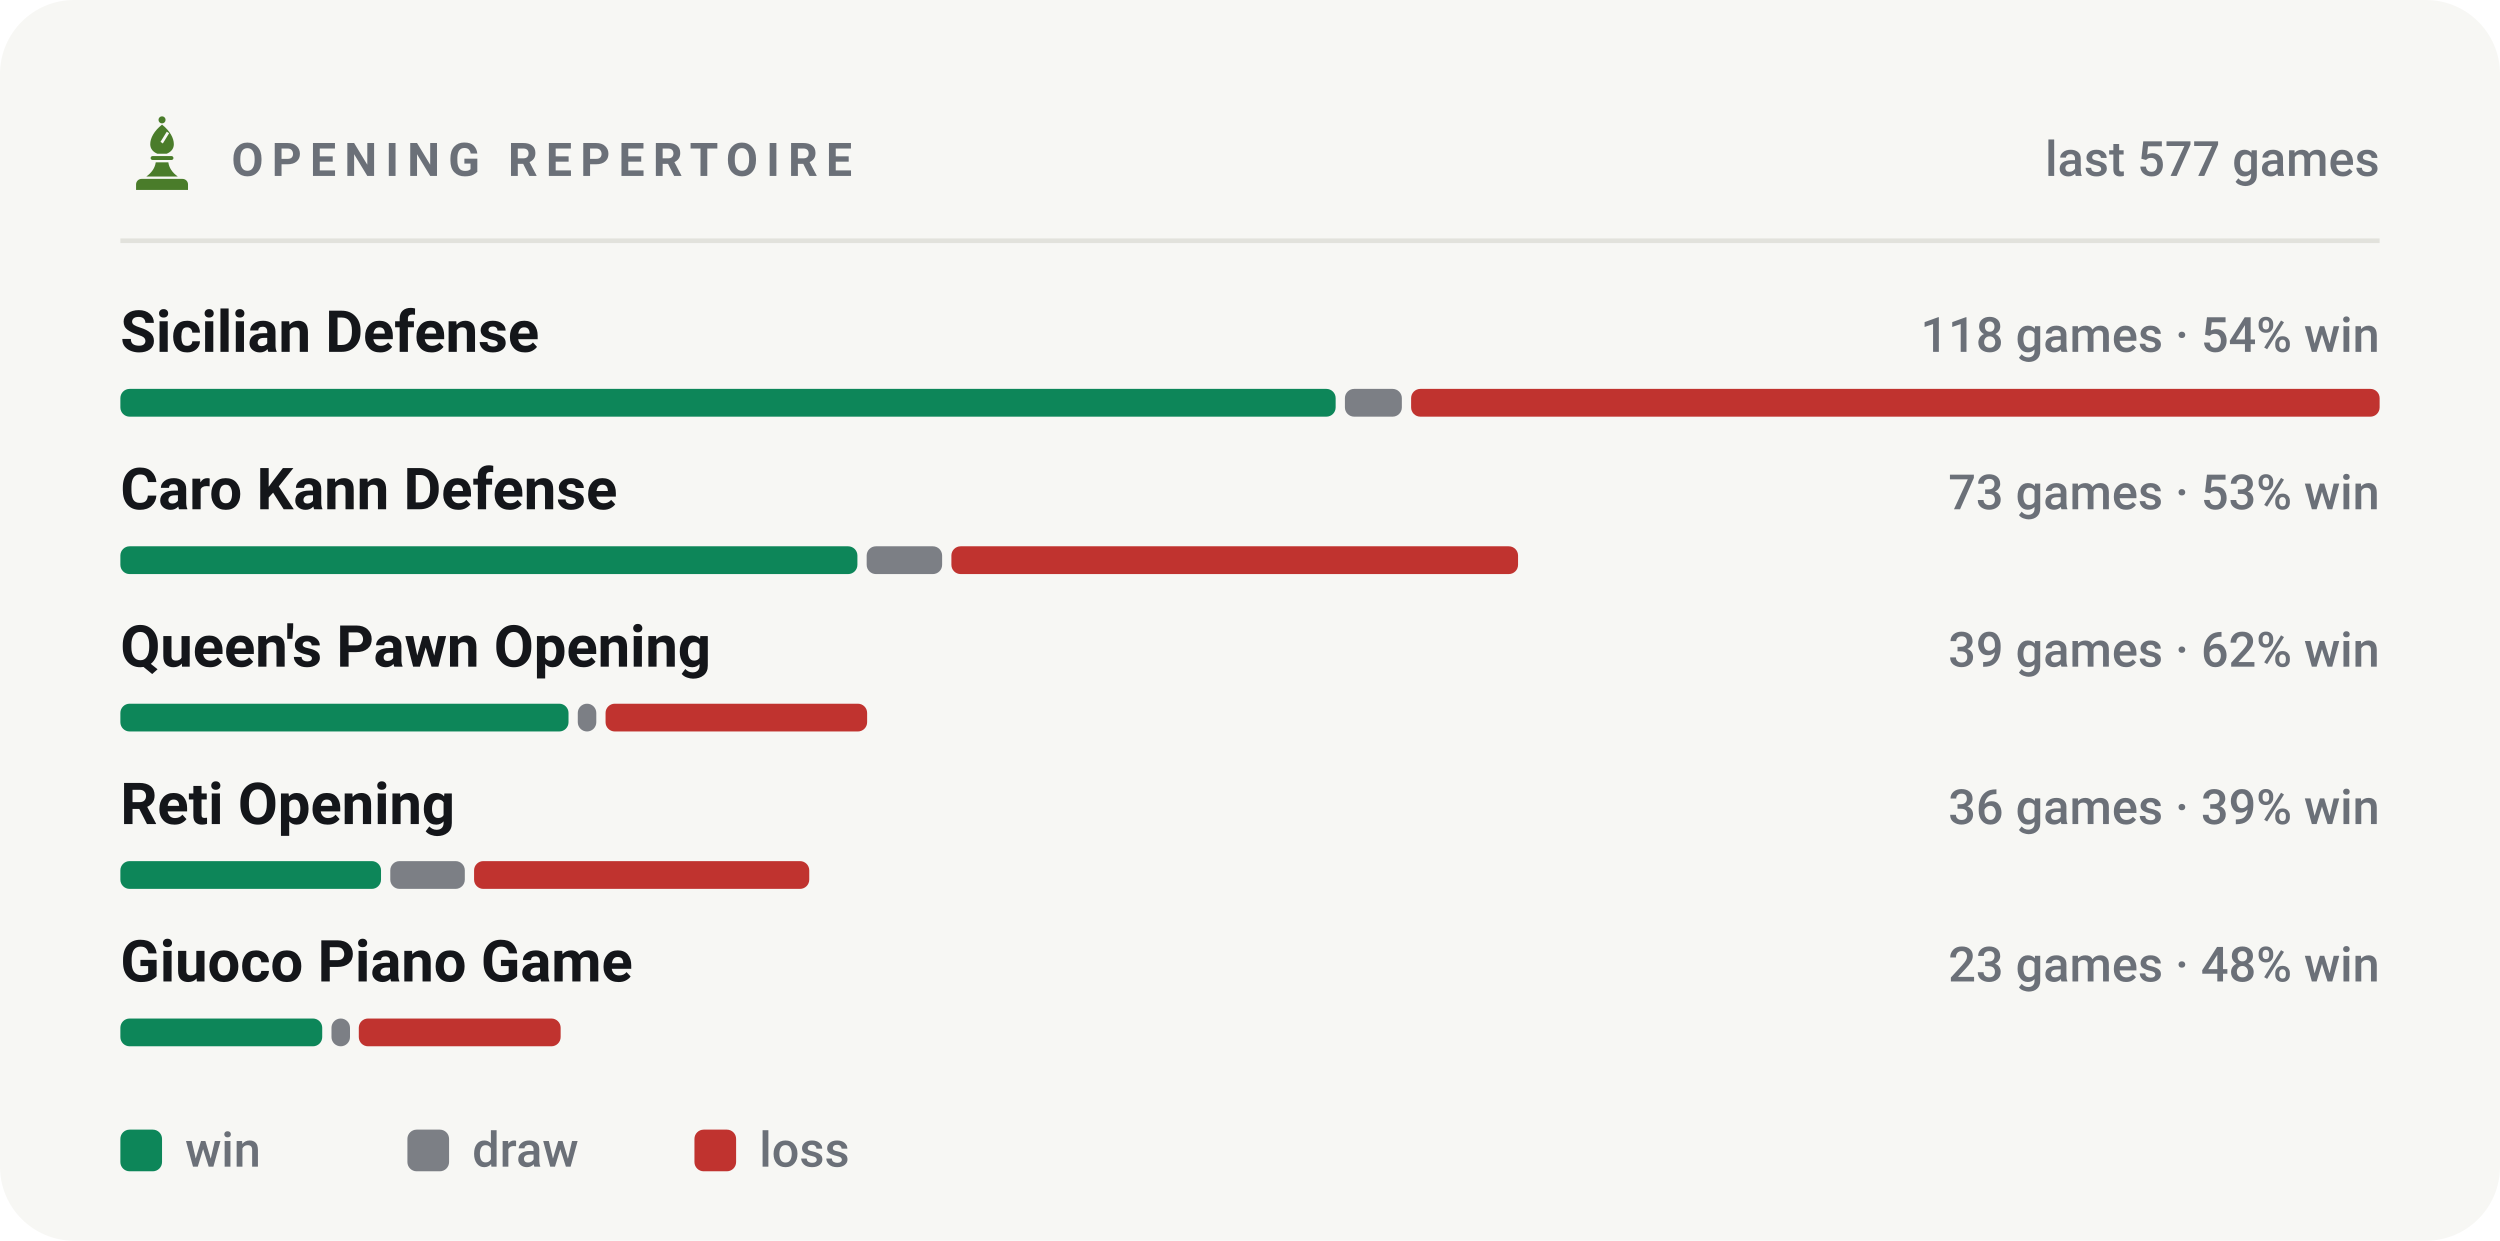
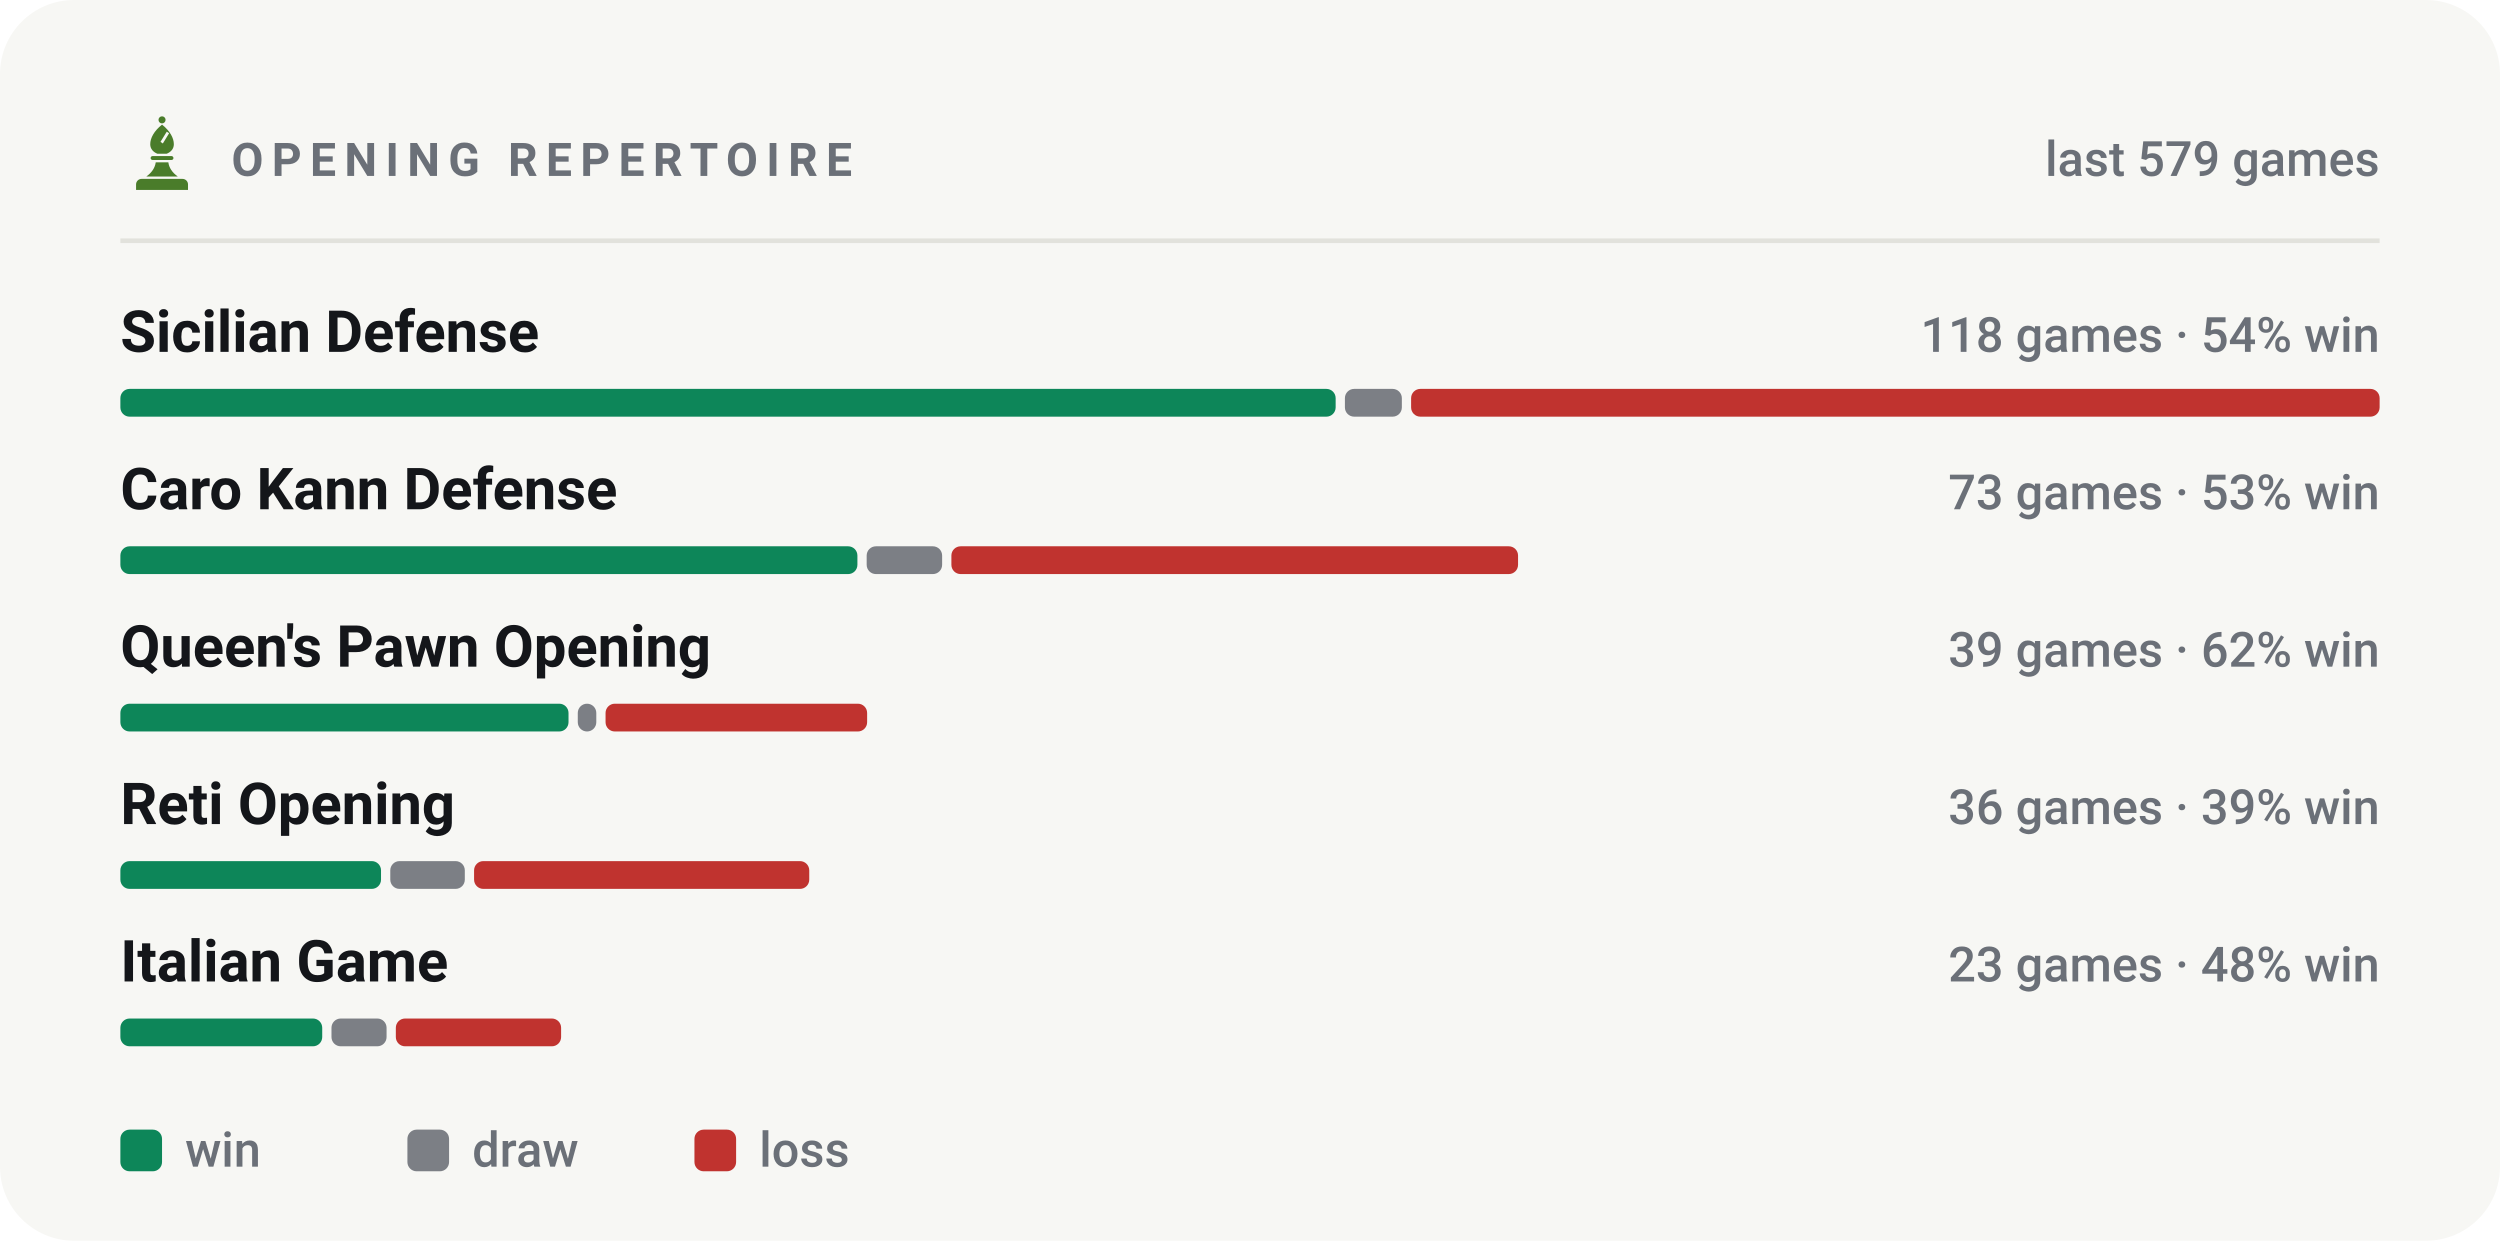
<svg xmlns="http://www.w3.org/2000/svg" viewBox="0 0 540 268" width="540" height="268" role="img" aria-label="Most played openings of bappozl">
  <style>svg{font-family:-apple-system,BlinkMacSystemFont,'Segoe UI',Roboto,'Helvetica Neue',Arial,sans-serif}text{fill:#14161a;white-space:pre}.bg{fill:#f7f7f4}.acc{fill:#4a7c2a}.win{fill:#0d8659}.draw{fill:#7c7f85}.loss{fill:#c0332f}.lbl{font-size:10px;font-weight:600;letter-spacing:.18em;fill:#6b7078}.cap{font-size:10.5px;font-weight:500;fill:#6b7078}.num{font-family:-apple-system,BlinkMacSystemFont,'Segoe UI',Roboto,'Helvetica Neue',Arial,sans-serif;font-weight:700;letter-spacing:-.02em}.tick{font-size:9px;font-weight:500;fill:#6b7078;opacity:.75}.dl{font-size:10px;font-weight:600}.rule{stroke:#e2e2dc;stroke-width:1;fill:none}.grid{stroke:#e2e2dc;stroke-width:1;fill:none;opacity:.7}.ln{fill:none;stroke:#4a7c2a;stroke-width:2;stroke-linecap:round;stroke-linejoin:round}.ring{stroke:#f7f7f4;stroke-width:2}.hollow{fill:none;stroke-width:1.5}.sq{fill:#14161a;opacity:.035}</style>
  <rect class="bg" width="540" height="268" rx="16" />
  <g class="acc" transform="translate(26.5,24.7) scale(0.17)">
    <circle cx="50" cy="7" r="4.5" />
    <path fill-rule="evenodd" d="M50 13C60 21 65 30 65 38c0 6-4 10-9 12H44c-5-2-9-6-9-12 0-8 5-17 15-25zM56 22l3 2-8 13-3-2z" />
    <path d="M38 53h24a2.5 2.5 0 0 1 0 5H38a2.5 2.5 0 0 1 0-5z" />
    <path d="M42 61h16c1 7 5 13 12 18H30c7-5 11-11 12-18z" />
    <path d="M24 82h52a7 7 0 0 1 7 7v7H17v-7a7 7 0 0 1 7-7z" />
  </g>
  <text class="lbl" x="50" y="38">OPENING REPERTOIRE</text>
-   <text class="cap" x="514" y="38" text-anchor="end">last 577 games</text>
+   <text class="cap" x="514" y="38" text-anchor="end">last 579 games</text>
  <line class="rule" x1="26" y1="52" x2="514" y2="52" />
  <text x="26" y="76" style="font-size:12.5px;font-weight:600">Sicilian Defense</text>
  <text class="cap" x="514" y="76" text-anchor="end">118 games · 54% win</text>
  <rect x="26.0" y="84" width="262.5" height="6" rx="2" fill="#0d8659" />
  <rect x="290.5" y="84" width="12.3" height="6" rx="2" fill="#7c7f85" />
  <rect x="304.8" y="84" width="209.2" height="6" rx="2" fill="#c0332f" />
  <text x="26" y="110" style="font-size:12.5px;font-weight:600">Caro Kann Defense</text>
  <text class="cap" x="514" y="110" text-anchor="end">73 games · 53% win</text>
  <rect x="26.0" y="118" width="159.2" height="6" rx="2" fill="#0d8659" />
  <rect x="187.2" y="118" width="16.3" height="6" rx="2" fill="#7c7f85" />
  <rect x="205.5" y="118" width="122.4" height="6" rx="2" fill="#c0332f" />
  <text x="26" y="144" style="font-size:12.5px;font-weight:600">Queen's Pawn Opening</text>
  <text class="cap" x="514" y="144" text-anchor="end">39 games · 62% win</text>
  <rect x="26.0" y="152" width="96.8" height="6" rx="2" fill="#0d8659" />
  <rect x="124.8" y="152" width="4.0" height="6" rx="2" fill="#7c7f85" />
  <rect x="130.8" y="152" width="56.5" height="6" rx="2" fill="#c0332f" />
  <text x="26" y="178" style="font-size:12.5px;font-weight:600">Reti Opening</text>
  <text class="cap" x="514" y="178" text-anchor="end">36 games · 39% win</text>
  <rect x="26.0" y="186" width="56.3" height="6" rx="2" fill="#0d8659" />
  <rect x="84.3" y="186" width="16.1" height="6" rx="2" fill="#7c7f85" />
  <rect x="102.4" y="186" width="72.4" height="6" rx="2" fill="#c0332f" />
-   <text x="26" y="212" style="font-size:12.5px;font-weight:600">Giuoco Piano Game</text>
+   <text x="26" y="212" style="font-size:12.5px;font-weight:600">Italian Game</text>
  <text class="cap" x="514" y="212" text-anchor="end">23 games · 48% win</text>
  <rect x="26.0" y="220" width="43.6" height="6" rx="2" fill="#0d8659" />
-   <rect x="71.6" y="220" width="4.0" height="6" rx="2" fill="#7c7f85" />
-   <rect x="77.5" y="220" width="43.6" height="6" rx="2" fill="#c0332f" />
+   <rect x="71.6" y="220" width="11.9" height="6" rx="2" fill="#7c7f85" />
+   <rect x="85.5" y="220" width="35.7" height="6" rx="2" fill="#c0332f" />
  <rect x="26" y="244" width="9" height="9" rx="2" fill="#0d8659" />
  <text class="cap" x="40" y="252">win</text>
  <rect x="88" y="244" width="9" height="9" rx="2" fill="#7c7f85" />
  <text class="cap" x="102" y="252">draw</text>
  <rect x="150" y="244" width="9" height="9" rx="2" fill="#c0332f" />
  <text class="cap" x="164" y="252">loss</text>
</svg>
